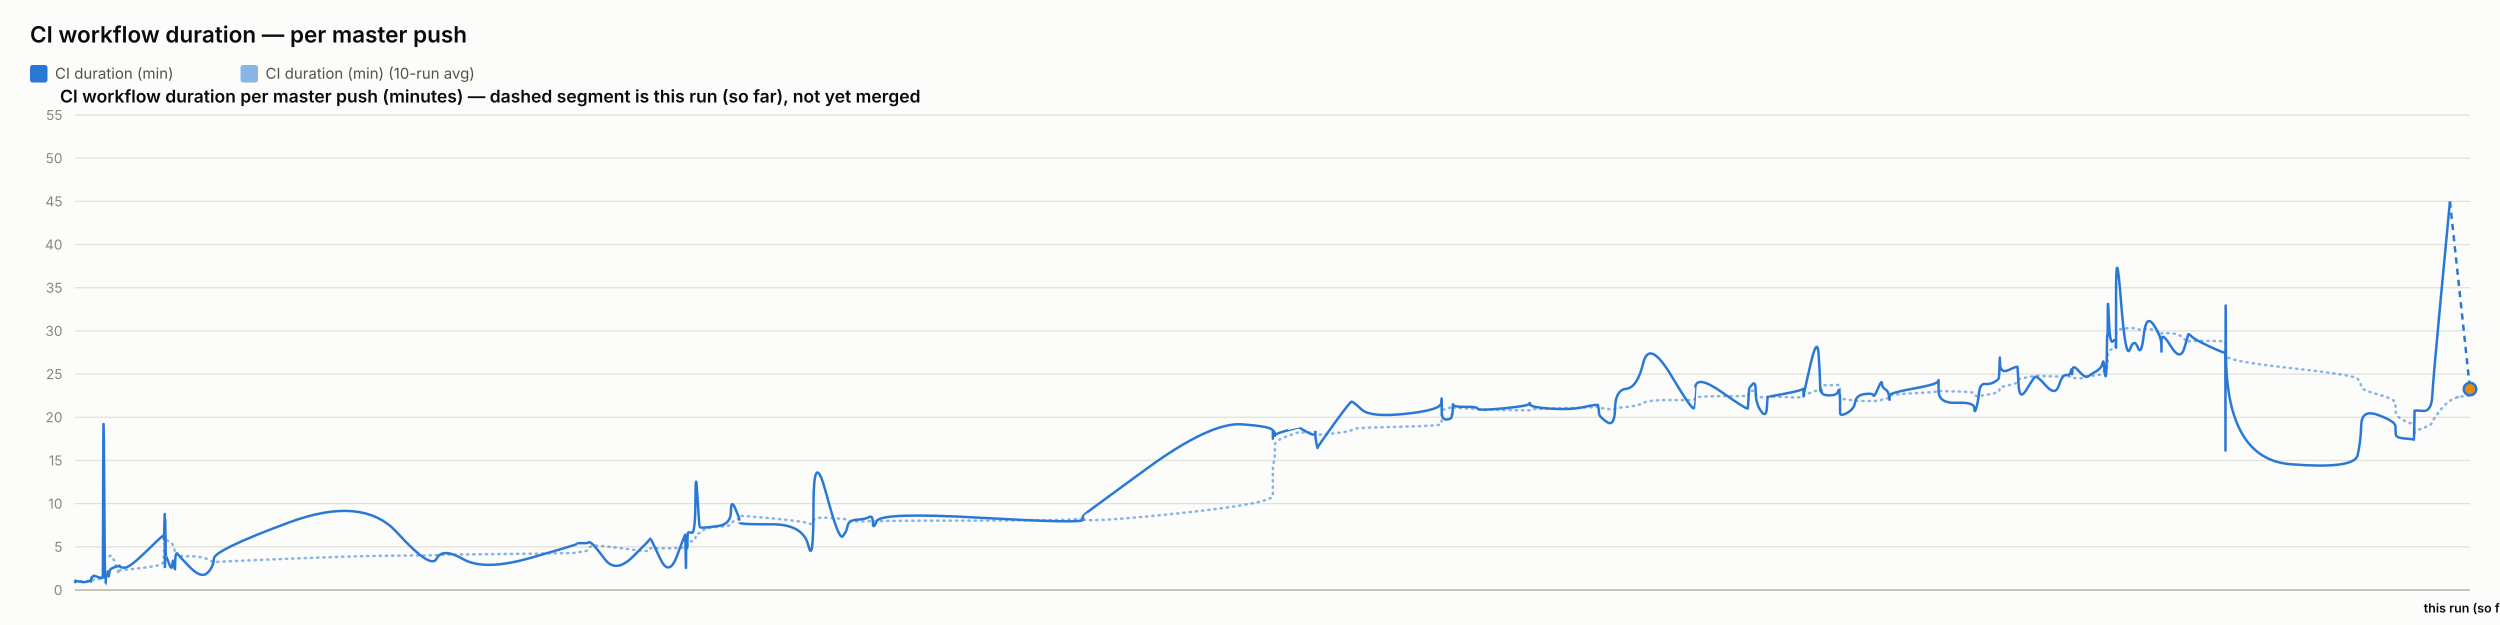
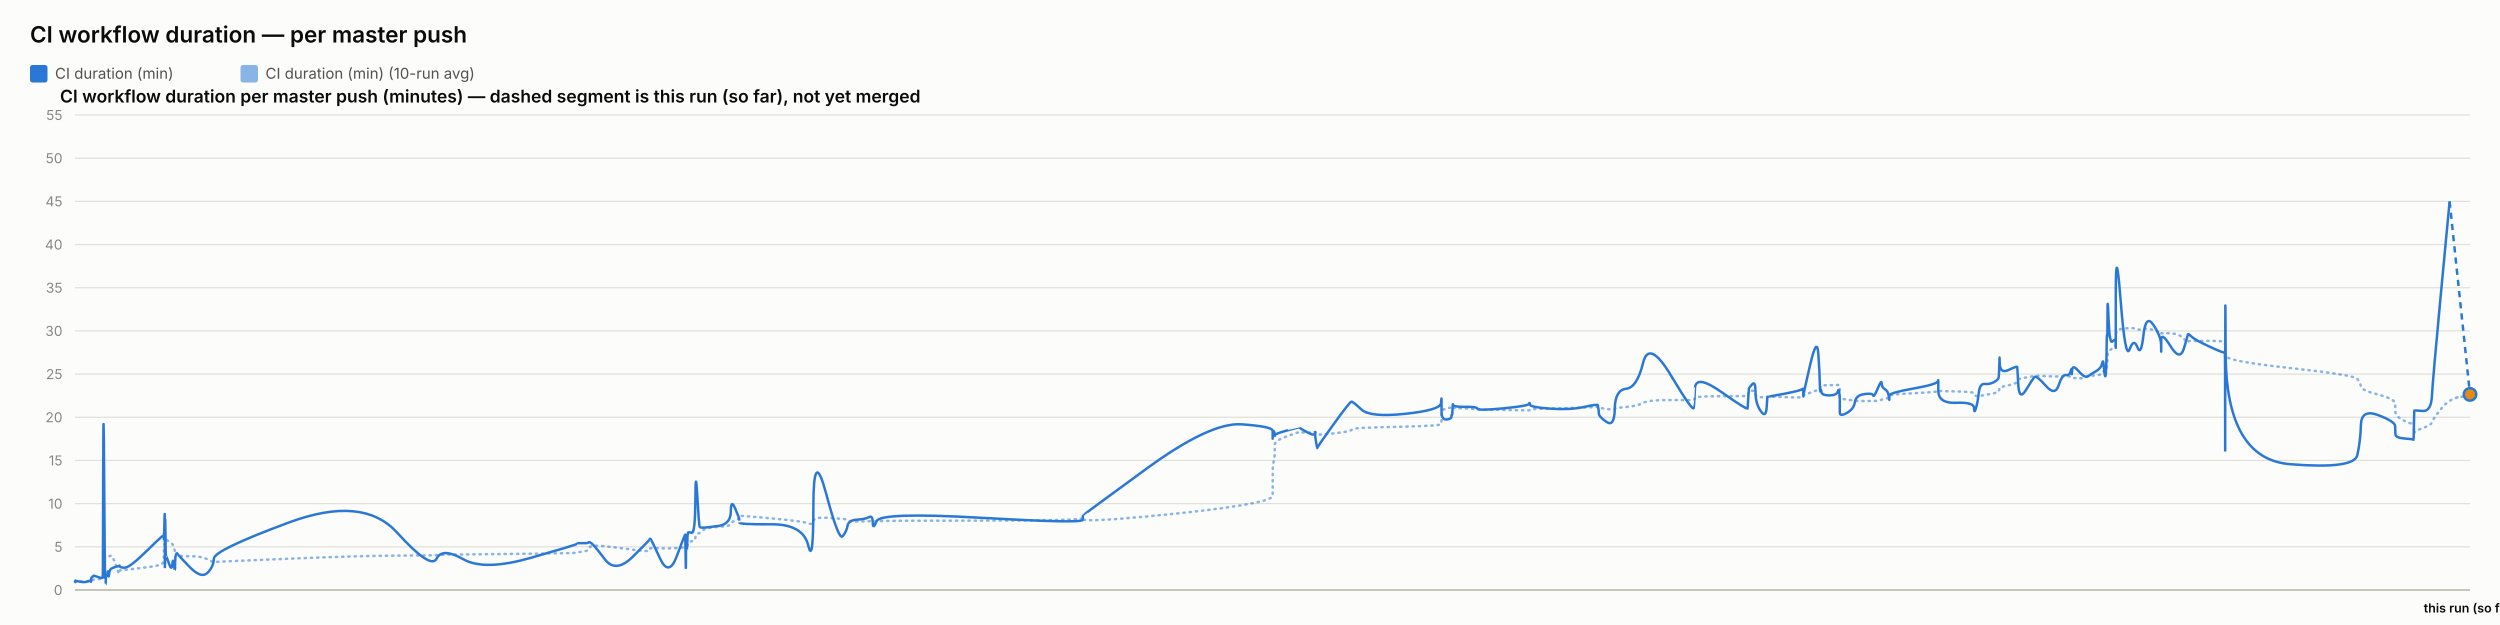
<svg xmlns="http://www.w3.org/2000/svg" width="2000" height="500" viewBox="0 0 2000 500" font-family="system-ui, -apple-system, sans-serif">
  <rect x="0" y="0" width="2000" height="500" fill="#fcfcfb" />
  <text x="24" y="34" font-size="18" font-weight="600" fill="#0b0b0b">CI workflow duration — per master push</text>
  <rect x="24" y="52" width="14" height="14" rx="2" fill="#2a78d6" />
  <text x="44" y="63" font-size="12" fill="#52514e" font-family="system-ui, -apple-system, sans-serif">CI duration (min)</text>
  <rect x="192.4" y="52" width="14" height="14" rx="2" fill="#2a78d6" opacity="0.55" />
  <text x="212.4" y="63" font-size="12" fill="#52514e" font-family="system-ui, -apple-system, sans-serif">CI duration (min) (10-run avg)</text>
  <text x="48" y="82" font-size="14" font-weight="600" fill="#0b0b0b" font-family="system-ui, -apple-system, sans-serif">CI workflow duration per master push (minutes) — dashed segment is this run (so far), not yet merged</text>
  <line x1="60" y1="472" x2="1976" y2="472" stroke="#e1e0d9" stroke-width="1" />
  <text x="50" y="476" font-size="11" text-anchor="end" fill="#898781" font-family="system-ui, -apple-system, sans-serif">0</text>
  <line x1="60" y1="437.455" x2="1976" y2="437.455" stroke="#e1e0d9" stroke-width="1" />
  <text x="50" y="441.455" font-size="11" text-anchor="end" fill="#898781" font-family="system-ui, -apple-system, sans-serif">5</text>
  <line x1="60" y1="402.909" x2="1976" y2="402.909" stroke="#e1e0d9" stroke-width="1" />
  <text x="50" y="406.909" font-size="11" text-anchor="end" fill="#898781" font-family="system-ui, -apple-system, sans-serif">10</text>
  <line x1="60" y1="368.364" x2="1976" y2="368.364" stroke="#e1e0d9" stroke-width="1" />
  <text x="50" y="372.364" font-size="11" text-anchor="end" fill="#898781" font-family="system-ui, -apple-system, sans-serif">15</text>
  <line x1="60" y1="333.818" x2="1976" y2="333.818" stroke="#e1e0d9" stroke-width="1" />
  <text x="50" y="337.818" font-size="11" text-anchor="end" fill="#898781" font-family="system-ui, -apple-system, sans-serif">20</text>
  <line x1="60" y1="299.273" x2="1976" y2="299.273" stroke="#e1e0d9" stroke-width="1" />
  <text x="50" y="303.273" font-size="11" text-anchor="end" fill="#898781" font-family="system-ui, -apple-system, sans-serif">25</text>
  <line x1="60" y1="264.727" x2="1976" y2="264.727" stroke="#e1e0d9" stroke-width="1" />
  <text x="50" y="268.727" font-size="11" text-anchor="end" fill="#898781" font-family="system-ui, -apple-system, sans-serif">30</text>
  <line x1="60" y1="230.182" x2="1976" y2="230.182" stroke="#e1e0d9" stroke-width="1" />
  <text x="50" y="234.182" font-size="11" text-anchor="end" fill="#898781" font-family="system-ui, -apple-system, sans-serif">35</text>
  <line x1="60" y1="195.636" x2="1976" y2="195.636" stroke="#e1e0d9" stroke-width="1" />
  <text x="50" y="199.636" font-size="11" text-anchor="end" fill="#898781" font-family="system-ui, -apple-system, sans-serif">40</text>
  <line x1="60" y1="161.091" x2="1976" y2="161.091" stroke="#e1e0d9" stroke-width="1" />
  <text x="50" y="165.091" font-size="11" text-anchor="end" fill="#898781" font-family="system-ui, -apple-system, sans-serif">45</text>
  <line x1="60" y1="126.545" x2="1976" y2="126.545" stroke="#e1e0d9" stroke-width="1" />
  <text x="50" y="130.545" font-size="11" text-anchor="end" fill="#898781" font-family="system-ui, -apple-system, sans-serif">50</text>
  <line x1="60" y1="92" x2="1976" y2="92" stroke="#e1e0d9" stroke-width="1" />
  <text x="50" y="96" font-size="11" text-anchor="end" fill="#898781" font-family="system-ui, -apple-system, sans-serif">55</text>
  <line x1="60" y1="472" x2="1976" y2="472" stroke="#c3c2b7" stroke-width="1.5" />
-   <path d="M 60 465.552 Q 60.047 465.148 60.161 465.292 Q 60.276 465.436 60.316 465.364 Q 60.356 465.292 60.367 465.18 Q 60.377 465.068 60.413 465.137 Q 60.449 465.206 60.458 465.157 Q 60.467 465.107 64.045 465.171 Q 67.622 465.235 69.803 465.182 Q 71.983 465.129 72.278 465.139 Q 72.572 465.148 72.733 465.143 Q 72.894 465.137 72.91 465.051 Q 72.925 464.964 73.122 464.751 Q 73.32 464.538 73.395 464.4 Q 73.471 464.262 74.126 464.078 Q 74.78 463.893 75.094 463.628 Q 75.408 463.364 78.834 463.283 Q 82.259 463.202 82.299 462.938 Q 82.339 462.673 82.555 454.313 Q 82.771 445.953 83.326 446.074 Q 83.88 446.195 84.249 446.292 Q 84.618 446.39 84.662 446.2 Q 84.706 446.01 85.317 445.941 Q 85.929 445.872 86.019 445.815 Q 86.109 445.757 86.208 445.509 Q 86.307 445.262 86.593 445.383 Q 86.879 445.504 87.242 445.158 Q 87.604 444.813 88.754 444.485 Q 89.905 444.156 92.565 451.935 Q 95.226 459.713 95.375 458.999 Q 95.523 458.285 95.528 457.491 Q 95.533 456.696 95.694 456.443 Q 95.855 456.19 99.72 455.879 Q 103.585 455.568 115.959 454.025 Q 128.334 452.482 129.626 451.112 Q 130.919 449.741 130.97 448.002 Q 131.021 446.264 131.032 444.795 Q 131.042 443.327 131.098 442.245 Q 131.154 441.162 131.198 440.028 Q 131.243 438.894 131.492 436.746 Q 131.741 434.599 131.803 432.572 Q 131.865 430.545 131.899 431.305 Q 131.932 432.065 131.944 429.757 Q 131.955 427.448 132.007 429.262 Q 132.059 431.075 132.094 429.82 Q 132.129 428.565 132.329 429.417 Q 132.529 430.269 132.802 431.167 Q 133.076 432.065 135.229 433.298 Q 137.382 434.53 137.913 435.295 Q 138.443 436.061 139.248 438.508 Q 140.053 440.955 140.091 442.636 Q 140.129 444.318 140.897 442.97 Q 141.664 441.623 141.919 443.408 Q 142.175 445.193 151.576 445.032 Q 160.978 444.87 165.893 447.398 Q 170.809 449.925 171.133 449.666 Q 171.457 449.407 230.966 446.978 Q 290.476 444.548 317.632 444.485 Q 344.788 444.421 349.323 444.047 Q 353.857 443.673 370.62 443.546 Q 387.383 443.419 424.534 442.976 Q 461.686 442.533 461.709 442.13 Q 461.732 441.727 466.138 441.278 Q 470.544 440.828 470.789 439.332 Q 471.035 437.835 473.108 436.948 Q 475.181 436.061 483.881 437 Q 492.58 437.938 506.139 439.746 Q 519.698 441.554 519.7 440.299 Q 519.703 439.044 520.304 438.71 Q 520.906 438.376 528.049 438.641 Q 535.191 438.905 541.663 438.462 Q 548.135 438.019 548.173 437.76 Q 548.212 437.501 548.246 437.201 Q 548.281 436.902 548.288 436.579 Q 548.295 436.257 548.542 437.598 Q 548.788 438.94 548.831 437.581 Q 548.874 436.222 549.193 436.038 Q 549.512 435.854 549.547 436.487 Q 549.582 437.121 549.849 436.913 Q 550.115 436.706 550.399 434.869 Q 550.683 433.033 553.442 433.038 Q 556.201 433.044 556.363 430.206 Q 556.525 427.367 557.906 426.987 Q 559.288 426.607 559.833 426.377 Q 560.378 426.147 562.629 424.12 Q 564.881 422.093 574.79 421.477 Q 584.7 420.861 584.752 419.382 Q 584.805 417.902 588.143 416.445 Q 591.481 414.988 591.482 414.476 Q 591.484 413.964 591.485 413.515 Q 591.486 413.065 591.487 412.697 Q 591.489 412.328 617.017 414.672 Q 642.544 417.015 646.643 418.627 Q 650.741 420.239 650.779 416.969 Q 650.816 413.699 660.959 414.228 Q 671.102 414.758 674.181 415.058 Q 677.259 415.357 678.075 416.221 Q 678.891 417.084 685.655 417.13 Q 692.419 417.176 695.324 416.94 Q 698.229 416.704 698.314 417.096 Q 698.399 417.487 701.369 416.986 Q 704.34 416.485 785.308 416.468 Q 866.277 416.451 866.324 414.424 Q 866.371 412.398 866.375 415.167 Q 866.38 417.936 917.359 413.186 Q 968.339 408.436 993.304 404.228 Q 1018.269 400.019 1018.27 396.616 Q 1018.272 393.213 1018.273 389.765 Q 1018.274 386.316 1018.275 383.356 Q 1018.276 380.397 1018.278 376.378 Q 1018.279 372.359 1019.107 369.187 Q 1019.936 366.015 1019.938 362.537 Q 1019.941 359.059 1019.943 355.772 Q 1019.945 352.484 1029.816 348.961 Q 1039.686 345.437 1039.689 345.638 Q 1039.691 345.84 1039.925 345.915 Q 1040.159 345.99 1046.18 346.047 Q 1052.201 346.105 1052.203 345.944 Q 1052.205 345.782 1052.207 345.621 Q 1052.21 345.46 1053.119 346.226 Q 1054.029 346.992 1054.043 347.55 Q 1054.057 348.108 1067.016 346.715 Q 1079.975 345.322 1081.2 344.026 Q 1082.425 342.731 1089.301 342.351 Q 1096.176 341.971 1124.395 341.286 Q 1152.613 340.601 1152.974 339.305 Q 1153.335 338.01 1153.339 336.749 Q 1153.344 335.488 1153.35 334.192 Q 1153.355 332.897 1153.375 331.573 Q 1153.395 330.248 1153.398 329.08 Q 1153.402 327.911 1157.362 326.811 Q 1161.322 325.712 1161.328 326.189 Q 1161.334 326.667 1161.689 327.237 Q 1162.044 327.807 1162.207 327.185 Q 1162.37 326.564 1162.486 326.443 Q 1162.603 326.322 1172.156 326.748 Q 1181.709 327.174 1182.142 327.404 Q 1182.574 327.635 1202.817 328.009 Q 1223.06 328.383 1223.449 328.297 Q 1223.838 328.21 1224.059 327.704 Q 1224.28 327.197 1240.186 326.834 Q 1256.092 326.472 1267.284 326.074 Q 1278.476 325.677 1278.489 325.314 Q 1278.503 324.952 1278.819 325.257 Q 1279.135 325.562 1279.229 325.953 Q 1279.323 326.345 1285.526 327.168 Q 1291.729 327.992 1292.005 327.157 Q 1292.281 326.322 1301.043 325.591 Q 1309.805 324.859 1314.572 322.338 Q 1319.339 319.816 1337.114 320.046 Q 1354.89 320.276 1355.202 319.971 Q 1355.514 319.666 1355.54 319.608 Q 1355.565 319.551 1356.175 318.244 Q 1356.785 316.937 1377.537 316.972 Q 1398.288 317.006 1398.299 316.574 Q 1398.309 316.142 1398.83 314.605 Q 1399.35 313.068 1399.358 312.987 Q 1399.365 312.907 1401.981 312.625 Q 1404.596 312.342 1404.598 314.939 Q 1404.599 317.536 1408.775 317.76 Q 1412.951 317.985 1413.508 317.732 Q 1414.066 317.478 1414.203 317.259 Q 1414.34 317.041 1428 317.697 Q 1441.659 318.353 1442.2 317.432 Q 1442.741 316.511 1442.821 316.206 Q 1442.901 315.901 1442.906 316.096 Q 1442.911 316.292 1448.383 314.185 Q 1453.855 312.078 1454.893 311.795 Q 1455.93 311.513 1456.062 311.116 Q 1456.194 310.719 1456.599 309.504 Q 1457.004 308.289 1457.309 308.26 Q 1457.613 308.232 1463.574 308.168 Q 1469.535 308.105 1470.402 308.001 Q 1471.269 307.898 1471.653 308.347 Q 1472.037 308.796 1472.039 308.836 Q 1472.04 308.876 1472.042 309.325 Q 1472.043 309.775 1472.046 312.699 Q 1472.049 315.624 1472.05 317.357 Q 1472.052 319.09 1477.669 319.706 Q 1483.287 320.322 1484.119 320.605 Q 1484.951 320.887 1491.597 320.789 Q 1498.242 320.691 1498.739 320.789 Q 1499.237 320.887 1502.359 320.547 Q 1505.482 320.207 1505.528 319.752 Q 1505.575 319.298 1508.134 318.964 Q 1510.693 318.63 1511.175 318.468 Q 1511.657 318.307 1511.664 317.904 Q 1511.671 317.501 1511.678 316.54 Q 1511.686 315.578 1531.214 314.582 Q 1550.743 313.586 1550.787 312.866 Q 1550.831 312.147 1550.835 312.573 Q 1550.838 312.999 1565.165 313.166 Q 1579.492 313.333 1579.505 314.732 Q 1579.519 316.131 1580.975 316.724 Q 1582.43 317.317 1583.236 317.012 Q 1584.042 316.707 1588.007 316.05 Q 1591.972 315.394 1595.295 314.657 Q 1598.618 313.92 1599.04 313.252 Q 1599.461 312.584 1599.658 311.283 Q 1599.855 309.982 1599.978 309.855 Q 1600.102 309.728 1607.006 308.22 Q 1613.91 306.712 1614.011 305.353 Q 1614.111 303.994 1614.847 303.464 Q 1615.584 302.935 1620.869 302.025 Q 1626.154 301.115 1627.666 300.77 Q 1629.177 300.424 1636.708 300.902 Q 1644.24 301.38 1647.111 301.161 Q 1649.981 300.942 1652.958 300.925 Q 1655.935 300.908 1656.763 301.512 Q 1657.59 302.117 1657.595 302.238 Q 1657.599 302.359 1657.881 302.29 Q 1658.164 302.221 1662.424 302.549 Q 1666.685 302.877 1668.43 301.915 Q 1670.174 300.954 1671.408 300.752 Q 1672.642 300.551 1676.953 300.286 Q 1681.265 300.021 1682.024 298.495 Q 1682.783 296.97 1683.282 296.993 Q 1683.781 297.016 1684.447 297.085 Q 1685.112 297.154 1685.381 296.118 Q 1685.649 295.081 1685.685 293.291 Q 1685.722 291.5 1685.945 290.527 Q 1686.168 289.554 1686.215 286.145 Q 1686.261 282.737 1687.041 281.447 Q 1687.821 280.158 1690.199 278.707 Q 1692.577 277.256 1692.697 276.392 Q 1692.817 275.528 1692.827 275.16 Q 1692.837 274.792 1692.852 269.345 Q 1692.868 263.898 1696.7 263.242 Q 1700.532 262.585 1703.917 262.459 Q 1707.302 262.332 1710.167 263.311 Q 1713.032 264.29 1714.989 263.242 Q 1716.946 262.194 1722.971 264.002 Q 1728.997 265.81 1729.093 266.144 Q 1729.19 266.478 1729.198 266.944 Q 1729.206 267.41 1729.208 266.788 Q 1729.21 266.167 1736.685 266.662 Q 1744.16 267.157 1747.318 271.032 Q 1750.476 274.907 1750.558 273.795 Q 1750.639 272.684 1753.29 272.765 Q 1755.942 272.845 1767.926 272.719 Q 1779.91 272.592 1780.124 274.095 Q 1780.339 275.598 1780.368 282.058 Q 1780.397 288.518 1780.418 284.332 Q 1780.439 280.146 1780.755 284.516 Q 1781.072 288.886 1832.335 294.419 Q 1883.597 299.952 1886.118 303.13 Q 1888.638 306.308 1888.994 309.233 Q 1889.35 312.158 1902.811 315.688 Q 1916.273 319.217 1916.37 322.867 Q 1916.468 326.518 1916.611 329.886 Q 1916.754 333.254 1923.9 336.772 Q 1931.045 340.29 1931.114 337.992 Q 1931.183 335.695 1931.407 342.201 Q 1931.63 348.707 1931.642 346.755 Q 1931.655 344.804 1938.429 342.495 Q 1945.204 340.186 1945.835 337.739 Q 1946.467 335.292 1953.212 327.001 Q 1959.957 318.71 1967.979 317.415 Q 1959.957 318.71 1976 316.119" fill="none" stroke="#2a78d6" stroke-width="2" stroke-dasharray="1,4" stroke-linecap="round" opacity="0.55" />
-   <path d="M 60 465.552 Q 60.047 464.745 60.161 465.379 Q 60.276 466.012 60.316 465.436 Q 60.356 464.861 60.367 464.515 Q 60.377 464.17 60.413 465.033 Q 60.449 465.897 60.458 465.206 Q 60.467 464.515 64.045 465.321 Q 67.622 466.127 69.803 465.206 Q 71.983 464.285 72.278 464.803 Q 72.572 465.321 72.733 465.379 Q 72.894 465.436 72.91 464.227 Q 72.925 463.018 73.122 462.385 Q 73.32 461.752 73.395 461.924 Q 73.471 462.097 74.126 461.291 Q 74.78 460.485 75.094 460.542 Q 75.408 460.6 78.834 461.752 Q 82.259 462.903 82.299 461.867 Q 82.339 460.83 82.555 378.958 Q 82.771 297.085 83.326 382.412 Q 83.88 467.739 84.249 467.567 Q 84.618 467.394 84.662 463.306 Q 84.706 459.218 85.317 459.794 Q 85.929 460.37 86.019 460.658 Q 86.109 460.945 86.208 458.239 Q 86.307 455.533 86.593 459.276 Q 86.879 463.018 87.242 459.506 Q 87.604 455.994 88.754 455.13 Q 89.905 454.267 92.565 453.461 Q 95.226 452.655 95.375 453.058 Q 95.523 453.461 95.528 452.482 Q 95.533 451.503 95.694 452.827 Q 95.855 454.152 99.72 454.152 Q 103.585 454.152 115.959 442.118 Q 128.334 430.085 129.626 429.106 Q 130.919 428.127 130.97 428.185 Q 131.021 428.242 131.032 427.436 Q 131.042 426.63 131.098 429.624 Q 131.154 432.618 131.198 431.294 Q 131.243 429.97 131.492 420.239 Q 131.741 410.509 131.803 410.739 Q 131.865 410.97 131.899 440.161 Q 131.932 469.352 131.944 438.664 Q 131.955 407.976 132.007 437.167 Q 132.059 466.358 132.094 434.691 Q 132.129 403.024 132.329 424.155 Q 132.529 445.285 132.802 444.939 Q 133.076 444.594 135.229 450.927 Q 137.382 457.261 137.913 451.273 Q 138.443 445.285 139.248 452.367 Q 140.053 459.448 140.091 452.021 Q 140.129 444.594 140.897 443.5 Q 141.664 442.406 141.919 443.039 Q 142.175 443.673 151.576 453.403 Q 160.978 463.133 165.893 458.355 Q 170.809 453.576 171.133 446.839 Q 171.457 440.103 230.966 418.052 Q 290.476 396 317.632 425.997 Q 344.788 455.994 349.323 446.897 Q 353.857 437.8 370.62 447.358 Q 387.383 456.915 424.534 446.321 Q 461.686 435.727 461.709 435.036 Q 461.732 434.345 466.138 434.518 Q 470.544 434.691 470.789 433.942 Q 471.035 433.194 473.108 434.518 Q 475.181 435.842 483.881 447.358 Q 492.58 458.873 506.139 445.515 Q 519.698 432.158 519.7 431.524 Q 519.703 430.891 520.304 431.006 Q 520.906 431.121 528.049 446.667 Q 535.191 462.212 541.663 444.536 Q 548.135 426.861 548.173 428.012 Q 548.212 429.164 548.246 428.933 Q 548.281 428.703 548.288 427.724 Q 548.295 426.745 548.542 444.709 Q 548.788 462.673 548.831 447.185 Q 548.874 431.697 549.193 430.085 Q 549.512 428.473 549.547 436.015 Q 549.582 443.558 549.849 435.267 Q 550.115 426.976 550.399 426.227 Q 550.683 425.479 553.442 426.227 Q 556.201 426.976 556.363 399.685 Q 556.525 372.394 557.906 396.748 Q 559.288 421.103 559.833 421.621 Q 560.378 422.139 562.629 422.139 Q 564.881 422.139 574.79 420.758 Q 584.7 419.376 584.752 409.127 Q 584.805 398.879 588.143 406.652 Q 591.481 414.424 591.482 415.576 Q 591.484 416.727 591.485 416.612 Q 591.486 416.497 591.487 418.052 Q 591.489 419.606 617.017 419.433 Q 642.544 419.261 646.643 436.303 Q 650.741 453.345 650.779 405.039 Q 650.816 356.733 660.959 394.733 Q 671.102 432.733 674.181 429.048 Q 677.259 425.364 678.075 420.758 Q 678.891 416.152 685.655 415.748 Q 692.419 415.345 695.324 413.676 Q 698.229 412.006 698.314 418.167 Q 698.399 424.327 701.369 416.958 Q 704.34 409.588 785.308 414.252 Q 866.277 418.915 866.324 415.864 Q 866.371 412.812 866.375 412.467 Q 866.38 412.121 917.359 374.927 Q 968.339 337.733 993.304 339.461 Q 1018.269 341.188 1018.27 344.642 Q 1018.272 348.097 1018.273 347.233 Q 1018.274 346.37 1018.275 349.594 Q 1018.276 352.818 1018.278 348.385 Q 1018.279 343.952 1019.107 345.045 Q 1019.936 346.139 1019.938 347.752 Q 1019.941 349.364 1019.943 348.212 Q 1019.945 347.061 1029.816 344.355 Q 1039.686 341.648 1039.689 341.706 Q 1039.691 341.764 1039.925 342.224 Q 1040.159 342.685 1046.18 345.967 Q 1052.201 349.248 1052.203 346.197 Q 1052.205 343.145 1052.207 346.37 Q 1052.21 349.594 1053.119 354.43 Q 1054.029 359.267 1054.043 358.288 Q 1054.057 357.309 1067.016 339.403 Q 1079.975 321.497 1081.2 321.324 Q 1082.425 321.152 1089.301 327.6 Q 1096.176 334.048 1124.395 331.055 Q 1152.613 328.061 1152.974 322.418 Q 1153.335 316.776 1153.339 320.403 Q 1153.344 324.03 1153.35 320.633 Q 1153.355 317.236 1153.375 320.173 Q 1153.395 323.109 1153.398 329.5 Q 1153.402 335.891 1157.362 335.603 Q 1161.322 335.315 1161.328 333.185 Q 1161.334 331.055 1161.689 331.803 Q 1162.044 332.552 1162.207 327.082 Q 1162.37 321.612 1162.486 323.627 Q 1162.603 325.642 1172.156 325.47 Q 1181.709 325.297 1182.142 326.967 Q 1182.574 328.636 1202.817 326.679 Q 1223.06 324.721 1223.449 323.052 Q 1223.838 321.382 1224.059 323.57 Q 1224.28 325.758 1240.186 326.909 Q 1256.092 328.061 1267.284 325.585 Q 1278.476 323.109 1278.489 324.203 Q 1278.503 325.297 1278.819 326.506 Q 1279.135 327.715 1279.229 330.594 Q 1279.323 333.473 1285.526 337.618 Q 1291.729 341.764 1292.005 326.852 Q 1292.281 311.939 1301.043 311.018 Q 1309.805 310.097 1314.572 290.521 Q 1319.339 270.945 1337.114 300.655 Q 1354.89 330.364 1355.202 326.161 Q 1355.514 321.958 1355.54 321.958 Q 1355.565 321.958 1356.175 310.558 Q 1356.785 299.158 1377.537 313.782 Q 1398.288 328.406 1398.299 326.621 Q 1398.309 324.836 1398.83 317.927 Q 1399.35 311.018 1399.358 310.673 Q 1399.365 310.327 1401.981 307.391 Q 1404.596 304.455 1404.598 313.667 Q 1404.599 322.879 1408.775 328.867 Q 1412.951 334.855 1413.508 325.873 Q 1414.066 316.891 1414.203 317.236 Q 1414.34 317.582 1428 314.933 Q 1441.659 312.285 1442.2 311.133 Q 1442.741 309.982 1442.821 314.358 Q 1442.901 318.733 1442.906 316.833 Q 1442.911 314.933 1448.383 291.558 Q 1453.855 268.182 1454.893 283.497 Q 1455.93 298.812 1456.062 306.873 Q 1456.194 314.933 1456.599 312.745 Q 1457.004 310.558 1457.309 313.436 Q 1457.613 316.315 1463.574 316.315 Q 1469.535 316.315 1470.402 313.264 Q 1471.269 310.212 1471.653 314.588 Q 1472.037 318.964 1472.039 319.252 Q 1472.04 319.539 1472.042 321.727 Q 1472.043 323.915 1472.046 325.297 Q 1472.049 326.679 1472.05 330.076 Q 1472.052 333.473 1477.669 330.364 Q 1483.287 327.255 1484.119 321.727 Q 1484.951 316.2 1491.597 315.279 Q 1498.242 314.358 1498.739 316.315 Q 1499.237 318.273 1502.359 310.845 Q 1505.482 303.418 1505.528 306.642 Q 1505.575 309.867 1508.134 311.364 Q 1510.693 312.861 1511.175 316.776 Q 1511.657 320.691 1511.664 319.655 Q 1511.671 318.618 1511.678 316.43 Q 1511.686 314.242 1531.214 310.788 Q 1550.743 307.333 1550.787 304.57 Q 1550.831 301.806 1550.835 312.342 Q 1550.838 322.879 1565.165 322.245 Q 1579.492 321.612 1579.505 326.506 Q 1579.519 331.4 1580.975 326.564 Q 1582.43 321.727 1583.236 314.242 Q 1584.042 306.758 1588.007 307.161 Q 1591.972 307.564 1595.295 305.721 Q 1598.618 303.879 1599.04 302.382 Q 1599.461 300.885 1599.658 291.097 Q 1599.855 281.309 1599.978 290.291 Q 1600.102 299.273 1607.006 295.991 Q 1613.91 292.709 1614.011 293.573 Q 1614.111 294.436 1614.847 307.621 Q 1615.584 320.806 1620.869 312.17 Q 1626.154 303.533 1627.666 301.691 Q 1629.177 299.848 1636.708 308.485 Q 1644.24 317.121 1647.111 308.312 Q 1649.981 299.503 1652.958 300.021 Q 1655.935 300.539 1656.763 296.97 Q 1657.59 293.4 1657.595 297.545 Q 1657.599 301.691 1657.881 296.509 Q 1658.164 291.327 1662.424 296.164 Q 1666.685 301 1668.43 301.288 Q 1670.174 301.576 1671.408 300.539 Q 1672.642 299.503 1676.953 297.027 Q 1681.265 294.552 1682.024 290.579 Q 1682.783 286.606 1683.282 293.285 Q 1683.781 299.964 1684.447 300.942 Q 1685.112 301.921 1685.381 287.297 Q 1685.649 272.673 1685.685 269.276 Q 1685.722 265.879 1685.945 268.873 Q 1686.168 271.867 1686.215 252.348 Q 1686.261 232.83 1687.041 254.306 Q 1687.821 275.782 1690.199 273.133 Q 1692.577 270.485 1692.697 273.882 Q 1692.817 277.279 1692.827 278.258 Q 1692.837 279.236 1692.852 235.133 Q 1692.868 191.03 1696.7 239.912 Q 1700.532 288.794 1703.917 279.467 Q 1707.302 270.139 1710.167 277.797 Q 1713.032 285.455 1714.989 268.182 Q 1716.946 250.909 1722.971 259.948 Q 1728.997 268.988 1729.093 275.724 Q 1729.19 282.461 1729.198 281.136 Q 1729.206 279.812 1729.208 272.327 Q 1729.21 264.842 1736.685 276.991 Q 1744.16 289.139 1747.318 278.833 Q 1750.476 268.527 1750.558 267.548 Q 1750.639 266.57 1753.29 269.161 Q 1755.942 271.752 1767.926 277.336 Q 1779.91 282.921 1780.124 281.942 Q 1780.339 280.964 1780.368 339.576 Q 1780.397 398.188 1780.418 298.467 Q 1780.439 198.745 1780.755 282.979 Q 1781.072 367.212 1832.335 371.358 Q 1883.597 375.503 1886.118 364.103 Q 1888.638 352.703 1888.994 339.864 Q 1889.35 327.024 1902.811 332.091 Q 1916.273 337.158 1916.37 340.958 Q 1916.468 344.758 1916.611 347.521 Q 1916.754 350.285 1923.9 350.803 Q 1931.045 351.321 1931.114 351.782 Q 1931.183 352.242 1931.407 340.555 Q 1931.63 328.867 1931.642 328.521 Q 1931.655 328.176 1938.429 328.752 Q 1945.204 329.327 1945.835 316.545 Q 1946.467 303.764 1953.212 232.485 Q 1946.467 303.764 1959.957 161.206" fill="none" stroke="#2a78d6" stroke-width="2" />
-   <path d="M 1959.957 161.206 L 1976 311.248" fill="none" stroke="#2a78d6" stroke-width="2" stroke-dasharray="5,4" />
-   <circle cx="1976" cy="311.248" r="5" fill="#e8890c" stroke="#2a78d6" stroke-width="2" />
+   <path d="M 60 465.552 Q 60.047 465.148 60.161 465.292 Q 60.276 465.436 60.316 465.364 Q 60.356 465.292 60.367 465.18 Q 60.377 465.068 60.413 465.137 Q 60.449 465.206 60.458 465.157 Q 60.467 465.107 64.044 465.171 Q 67.621 465.235 69.801 465.182 Q 71.982 465.129 72.276 465.139 Q 72.571 465.148 72.731 465.143 Q 72.892 465.137 72.908 465.051 Q 72.923 464.964 73.12 464.751 Q 73.318 464.538 73.394 464.4 Q 73.469 464.262 74.124 464.078 Q 74.778 463.893 75.092 463.628 Q 75.406 463.364 78.831 463.283 Q 82.256 463.202 82.296 462.938 Q 82.336 462.673 82.552 454.313 Q 82.768 445.953 83.323 446.074 Q 83.877 446.195 84.246 446.292 Q 84.614 446.39 84.658 446.2 Q 84.703 446.01 85.314 445.941 Q 85.925 445.872 86.015 445.815 Q 86.105 445.757 86.204 445.509 Q 86.303 445.262 86.589 445.383 Q 86.876 445.504 87.238 445.158 Q 87.6 444.813 88.75 444.485 Q 89.9 444.156 92.561 451.935 Q 95.221 459.713 95.37 458.999 Q 95.518 458.285 95.523 457.491 Q 95.528 456.696 95.689 456.443 Q 95.849 456.19 99.714 455.879 Q 103.579 455.568 115.952 454.025 Q 128.324 452.482 129.617 451.112 Q 130.909 449.741 130.96 448.002 Q 131.011 446.264 131.022 444.795 Q 131.032 443.327 131.088 442.245 Q 131.144 441.162 131.188 440.028 Q 131.233 438.894 131.482 436.746 Q 131.73 434.599 131.793 432.572 Q 131.855 430.545 131.888 431.305 Q 131.922 432.065 131.933 429.757 Q 131.945 427.448 131.997 429.262 Q 132.049 431.075 132.084 429.82 Q 132.119 428.565 132.319 429.417 Q 132.519 430.269 132.792 431.167 Q 133.066 432.065 135.219 433.298 Q 137.372 434.53 137.902 435.295 Q 138.432 436.061 139.237 438.508 Q 140.042 440.955 140.08 442.636 Q 140.118 444.318 140.885 442.97 Q 141.653 441.623 141.908 443.408 Q 142.163 445.193 151.563 445.032 Q 160.964 444.87 165.878 447.398 Q 170.793 449.925 171.117 449.666 Q 171.441 449.407 230.942 446.978 Q 290.443 444.548 317.596 444.485 Q 344.748 444.421 349.282 444.047 Q 353.816 443.673 370.576 443.546 Q 387.337 443.419 424.483 442.976 Q 461.629 442.533 461.652 442.13 Q 461.675 441.727 466.081 441.278 Q 470.486 440.828 470.731 439.332 Q 470.977 437.835 473.05 436.948 Q 475.123 436.061 483.821 437 Q 492.519 437.938 506.076 439.746 Q 519.633 441.554 519.635 440.299 Q 519.638 439.044 520.24 438.71 Q 520.841 438.376 527.983 438.641 Q 535.124 438.905 541.595 438.462 Q 548.066 438.019 548.104 437.76 Q 548.143 437.501 548.177 437.201 Q 548.212 436.902 548.219 436.579 Q 548.226 436.257 548.473 437.598 Q 548.719 438.94 548.762 437.581 Q 548.805 436.222 549.124 436.038 Q 549.443 435.854 549.478 436.487 Q 549.513 437.121 549.78 436.913 Q 550.046 436.706 550.33 434.869 Q 550.614 433.033 553.372 433.038 Q 556.131 433.044 556.293 430.206 Q 556.455 427.367 557.836 426.987 Q 559.217 426.607 559.762 426.377 Q 560.307 426.147 562.559 424.12 Q 564.81 422.093 574.718 421.477 Q 584.626 420.861 584.678 419.382 Q 584.731 417.902 588.068 416.445 Q 591.406 414.988 591.407 414.476 Q 591.409 413.964 591.41 413.515 Q 591.411 413.065 591.412 412.697 Q 591.414 412.328 616.938 414.672 Q 642.462 417.015 646.56 418.627 Q 650.658 420.239 650.695 416.969 Q 650.733 413.699 660.874 414.228 Q 671.015 414.758 674.094 415.058 Q 677.172 415.357 677.988 416.221 Q 678.804 417.084 685.567 417.13 Q 692.33 417.176 695.234 416.94 Q 698.139 416.704 698.224 417.096 Q 698.309 417.487 701.279 416.986 Q 704.249 416.485 785.206 416.468 Q 866.163 416.451 866.21 414.424 Q 866.258 412.398 866.262 415.167 Q 866.266 417.936 917.238 413.186 Q 968.211 408.436 993.172 404.228 Q 1018.134 400.019 1018.135 396.616 Q 1018.137 393.213 1018.138 389.765 Q 1018.139 386.316 1018.14 383.356 Q 1018.141 380.397 1018.143 376.378 Q 1018.144 372.359 1018.972 369.187 Q 1019.8 366.015 1019.803 362.537 Q 1019.805 359.059 1019.807 355.772 Q 1019.809 352.484 1029.679 348.961 Q 1039.548 345.437 1039.551 345.638 Q 1039.553 345.84 1039.787 345.915 Q 1040.021 345.99 1046.041 346.047 Q 1052.061 346.105 1052.063 345.944 Q 1052.065 345.782 1052.068 345.621 Q 1052.07 345.46 1052.979 346.226 Q 1053.889 346.992 1053.903 347.55 Q 1053.917 348.108 1066.874 346.715 Q 1079.831 345.322 1081.056 344.026 Q 1082.281 342.731 1089.155 342.351 Q 1096.03 341.971 1124.245 341.286 Q 1152.459 340.601 1152.82 339.305 Q 1153.18 338.01 1153.185 336.749 Q 1153.19 335.488 1153.196 334.192 Q 1153.201 332.897 1153.221 331.573 Q 1153.241 330.248 1153.244 329.08 Q 1153.247 327.911 1157.207 326.811 Q 1161.167 325.712 1161.173 326.189 Q 1161.179 326.667 1161.534 327.237 Q 1161.889 327.807 1162.052 327.185 Q 1162.215 326.564 1162.331 326.443 Q 1162.447 326.322 1171.999 326.748 Q 1181.551 327.174 1181.983 327.404 Q 1182.415 327.635 1202.656 328.009 Q 1222.896 328.383 1223.285 328.297 Q 1223.674 328.21 1223.895 327.704 Q 1224.115 327.197 1240.019 326.834 Q 1255.923 326.472 1267.114 326.074 Q 1278.304 325.677 1278.318 325.314 Q 1278.331 324.952 1278.647 325.257 Q 1278.963 325.562 1279.057 325.953 Q 1279.151 326.345 1285.353 327.168 Q 1291.556 327.992 1291.832 327.157 Q 1292.107 326.322 1300.868 325.591 Q 1309.629 324.859 1314.395 322.338 Q 1319.161 319.816 1336.934 320.046 Q 1354.707 320.276 1355.019 319.971 Q 1355.332 319.666 1355.357 319.608 Q 1355.382 319.551 1355.992 318.244 Q 1356.602 316.937 1377.351 316.972 Q 1398.1 317.006 1398.11 316.574 Q 1398.12 316.142 1398.641 314.605 Q 1399.161 313.068 1399.169 312.987 Q 1399.176 312.907 1401.791 312.625 Q 1404.406 312.342 1404.408 314.939 Q 1404.41 317.536 1408.585 317.76 Q 1412.76 317.985 1413.318 317.732 Q 1413.875 317.478 1414.012 317.259 Q 1414.149 317.041 1427.807 317.697 Q 1441.465 318.353 1442.005 317.432 Q 1442.546 316.511 1442.626 316.206 Q 1442.706 315.901 1442.711 316.096 Q 1442.715 316.292 1448.187 314.185 Q 1453.658 312.078 1454.696 311.795 Q 1455.733 311.513 1455.865 311.116 Q 1455.997 310.719 1456.402 309.504 Q 1456.807 308.289 1457.112 308.26 Q 1457.416 308.232 1463.376 308.168 Q 1469.336 308.105 1470.203 308.001 Q 1471.07 307.898 1471.454 308.347 Q 1471.838 308.796 1471.839 308.836 Q 1471.841 308.876 1471.842 309.325 Q 1471.844 309.775 1471.847 312.699 Q 1471.85 315.624 1471.851 317.357 Q 1471.853 319.09 1477.47 319.706 Q 1483.086 320.322 1483.918 320.605 Q 1484.75 320.887 1491.395 320.789 Q 1498.039 320.691 1498.536 320.789 Q 1499.034 320.887 1502.156 320.547 Q 1505.278 320.207 1505.325 319.752 Q 1505.371 319.298 1507.93 318.964 Q 1510.489 318.63 1510.97 318.468 Q 1511.452 318.307 1511.459 317.904 Q 1511.466 317.501 1511.474 316.54 Q 1511.481 315.578 1531.007 314.582 Q 1550.532 313.586 1550.577 312.866 Q 1550.621 312.147 1550.625 312.573 Q 1550.628 312.999 1564.953 313.166 Q 1579.277 313.333 1579.291 314.732 Q 1579.305 316.131 1580.76 316.724 Q 1582.215 317.317 1583.022 317.012 Q 1583.828 316.707 1587.792 316.05 Q 1591.755 315.394 1595.078 314.657 Q 1598.401 313.92 1598.823 313.252 Q 1599.244 312.584 1599.441 311.283 Q 1599.637 309.982 1599.761 309.855 Q 1599.885 309.728 1606.787 308.22 Q 1613.69 306.712 1613.791 305.353 Q 1613.892 303.994 1614.628 303.464 Q 1615.364 302.935 1620.649 302.025 Q 1625.933 301.115 1627.444 300.77 Q 1628.956 300.424 1636.486 300.902 Q 1644.016 301.38 1646.887 301.161 Q 1649.757 300.942 1652.733 300.925 Q 1655.71 300.908 1656.537 301.512 Q 1657.365 302.117 1657.369 302.238 Q 1657.374 302.359 1657.656 302.29 Q 1657.938 302.221 1662.198 302.549 Q 1666.458 302.877 1668.203 301.915 Q 1669.947 300.954 1671.181 300.752 Q 1672.414 300.551 1676.725 300.286 Q 1681.036 300.021 1681.795 298.495 Q 1682.554 296.97 1683.053 296.993 Q 1683.552 297.016 1684.217 297.085 Q 1684.883 297.154 1685.151 296.118 Q 1685.42 295.081 1685.456 293.291 Q 1685.492 291.5 1685.716 290.527 Q 1685.939 289.554 1685.985 286.145 Q 1686.032 282.737 1686.811 281.447 Q 1687.591 280.158 1689.969 278.707 Q 1692.347 277.256 1692.467 276.392 Q 1692.587 275.528 1692.597 275.16 Q 1692.607 274.792 1692.622 269.345 Q 1692.637 263.898 1696.469 263.242 Q 1700.3 262.585 1703.685 262.459 Q 1707.07 262.332 1709.935 263.311 Q 1712.799 264.29 1714.756 263.242 Q 1716.712 262.194 1722.737 264.002 Q 1728.761 265.81 1728.858 266.144 Q 1728.955 266.478 1728.963 266.944 Q 1728.971 267.41 1728.973 266.788 Q 1728.975 266.167 1736.449 266.662 Q 1743.922 267.157 1747.08 271.032 Q 1750.238 274.907 1750.319 273.795 Q 1750.401 272.684 1753.052 272.765 Q 1755.703 272.845 1767.685 272.719 Q 1779.668 272.592 1779.882 274.095 Q 1780.096 275.598 1780.125 282.058 Q 1780.154 288.518 1780.175 284.332 Q 1780.196 280.146 1780.513 284.516 Q 1780.829 288.886 1832.085 294.419 Q 1883.34 299.952 1885.86 303.13 Q 1888.38 306.308 1888.736 309.233 Q 1889.092 312.158 1902.552 315.688 Q 1916.011 319.217 1916.108 322.867 Q 1916.206 326.518 1916.349 329.886 Q 1916.492 333.254 1923.637 336.772 Q 1930.782 340.29 1930.85 337.992 Q 1930.919 335.695 1931.143 342.201 Q 1931.366 348.707 1931.378 346.755 Q 1931.391 344.804 1938.164 342.495 Q 1944.938 340.186 1945.569 337.739 Q 1946.201 335.292 1952.945 327.001 Q 1959.689 318.71 1967.845 317.628 Q 1959.689 318.71 1976 316.545" fill="none" stroke="#2a78d6" stroke-width="2" stroke-dasharray="1,4" stroke-linecap="round" opacity="0.55" />
+   <path d="M 60 465.552 Q 60.047 464.745 60.161 465.379 Q 60.276 466.012 60.316 465.436 Q 60.356 464.861 60.367 464.515 Q 60.377 464.17 60.413 465.033 Q 60.449 465.897 60.458 465.206 Q 60.467 464.515 64.044 465.321 Q 67.621 466.127 69.801 465.206 Q 71.982 464.285 72.276 464.803 Q 72.571 465.321 72.731 465.379 Q 72.892 465.436 72.908 464.227 Q 72.923 463.018 73.12 462.385 Q 73.318 461.752 73.394 461.924 Q 73.469 462.097 74.124 461.291 Q 74.778 460.485 75.092 460.542 Q 75.406 460.6 78.831 461.752 Q 82.256 462.903 82.296 461.867 Q 82.336 460.83 82.552 378.958 Q 82.768 297.085 83.323 382.412 Q 83.877 467.739 84.246 467.567 Q 84.614 467.394 84.658 463.306 Q 84.703 459.218 85.314 459.794 Q 85.925 460.37 86.015 460.658 Q 86.105 460.945 86.204 458.239 Q 86.303 455.533 86.589 459.276 Q 86.876 463.018 87.238 459.506 Q 87.6 455.994 88.75 455.13 Q 89.9 454.267 92.561 453.461 Q 95.221 452.655 95.37 453.058 Q 95.518 453.461 95.523 452.482 Q 95.528 451.503 95.689 452.827 Q 95.849 454.152 99.714 454.152 Q 103.579 454.152 115.952 442.118 Q 128.324 430.085 129.617 429.106 Q 130.909 428.127 130.96 428.185 Q 131.011 428.242 131.022 427.436 Q 131.032 426.63 131.088 429.624 Q 131.144 432.618 131.188 431.294 Q 131.233 429.97 131.482 420.239 Q 131.73 410.509 131.793 410.739 Q 131.855 410.97 131.888 440.161 Q 131.922 469.352 131.933 438.664 Q 131.945 407.976 131.997 437.167 Q 132.049 466.358 132.084 434.691 Q 132.119 403.024 132.319 424.155 Q 132.519 445.285 132.792 444.939 Q 133.066 444.594 135.219 450.927 Q 137.372 457.261 137.902 451.273 Q 138.432 445.285 139.237 452.367 Q 140.042 459.448 140.08 452.021 Q 140.118 444.594 140.885 443.5 Q 141.653 442.406 141.908 443.039 Q 142.163 443.673 151.563 453.403 Q 160.964 463.133 165.878 458.355 Q 170.793 453.576 171.117 446.839 Q 171.441 440.103 230.942 418.052 Q 290.443 396 317.596 425.997 Q 344.748 455.994 349.282 446.897 Q 353.816 437.8 370.576 447.358 Q 387.337 456.915 424.483 446.321 Q 461.629 435.727 461.652 435.036 Q 461.675 434.345 466.081 434.518 Q 470.486 434.691 470.731 433.942 Q 470.977 433.194 473.05 434.518 Q 475.123 435.842 483.821 447.358 Q 492.519 458.873 506.076 445.515 Q 519.633 432.158 519.635 431.524 Q 519.638 430.891 520.24 431.006 Q 520.841 431.121 527.983 446.667 Q 535.124 462.212 541.595 444.536 Q 548.066 426.861 548.104 428.012 Q 548.143 429.164 548.177 428.933 Q 548.212 428.703 548.219 427.724 Q 548.226 426.745 548.473 444.709 Q 548.719 462.673 548.762 447.185 Q 548.805 431.697 549.124 430.085 Q 549.443 428.473 549.478 436.015 Q 549.513 443.558 549.78 435.267 Q 550.046 426.976 550.33 426.227 Q 550.614 425.479 553.372 426.227 Q 556.131 426.976 556.293 399.685 Q 556.455 372.394 557.836 396.748 Q 559.217 421.103 559.762 421.621 Q 560.307 422.139 562.559 422.139 Q 564.81 422.139 574.718 420.758 Q 584.626 419.376 584.678 409.127 Q 584.731 398.879 588.068 406.652 Q 591.406 414.424 591.407 415.576 Q 591.409 416.727 591.41 416.612 Q 591.411 416.497 591.412 418.052 Q 591.414 419.606 616.938 419.433 Q 642.462 419.261 646.56 436.303 Q 650.658 453.345 650.695 405.039 Q 650.733 356.733 660.874 394.733 Q 671.015 432.733 674.094 429.048 Q 677.172 425.364 677.988 420.758 Q 678.804 416.152 685.567 415.748 Q 692.33 415.345 695.234 413.676 Q 698.139 412.006 698.224 418.167 Q 698.309 424.327 701.279 416.958 Q 704.249 409.588 785.206 414.252 Q 866.163 418.915 866.21 415.864 Q 866.258 412.812 866.262 412.467 Q 866.266 412.121 917.238 374.927 Q 968.211 337.733 993.172 339.461 Q 1018.134 341.188 1018.135 344.642 Q 1018.137 348.097 1018.138 347.233 Q 1018.139 346.37 1018.14 349.594 Q 1018.141 352.818 1018.143 348.385 Q 1018.144 343.952 1018.972 345.045 Q 1019.8 346.139 1019.803 347.752 Q 1019.805 349.364 1019.807 348.212 Q 1019.809 347.061 1029.679 344.355 Q 1039.548 341.648 1039.551 341.706 Q 1039.553 341.764 1039.787 342.224 Q 1040.021 342.685 1046.041 345.967 Q 1052.061 349.248 1052.063 346.197 Q 1052.065 343.145 1052.068 346.37 Q 1052.07 349.594 1052.979 354.43 Q 1053.889 359.267 1053.903 358.288 Q 1053.917 357.309 1066.874 339.403 Q 1079.831 321.497 1081.056 321.324 Q 1082.281 321.152 1089.155 327.6 Q 1096.03 334.048 1124.245 331.055 Q 1152.459 328.061 1152.82 322.418 Q 1153.18 316.776 1153.185 320.403 Q 1153.19 324.03 1153.196 320.633 Q 1153.201 317.236 1153.221 320.173 Q 1153.241 323.109 1153.244 329.5 Q 1153.247 335.891 1157.207 335.603 Q 1161.167 335.315 1161.173 333.185 Q 1161.179 331.055 1161.534 331.803 Q 1161.889 332.552 1162.052 327.082 Q 1162.215 321.612 1162.331 323.627 Q 1162.447 325.642 1171.999 325.47 Q 1181.551 325.297 1181.983 326.967 Q 1182.415 328.636 1202.656 326.679 Q 1222.896 324.721 1223.285 323.052 Q 1223.674 321.382 1223.895 323.57 Q 1224.115 325.758 1240.019 326.909 Q 1255.923 328.061 1267.114 325.585 Q 1278.304 323.109 1278.318 324.203 Q 1278.331 325.297 1278.647 326.506 Q 1278.963 327.715 1279.057 330.594 Q 1279.151 333.473 1285.353 337.618 Q 1291.556 341.764 1291.832 326.852 Q 1292.107 311.939 1300.868 311.018 Q 1309.629 310.097 1314.395 290.521 Q 1319.161 270.945 1336.934 300.655 Q 1354.707 330.364 1355.019 326.161 Q 1355.332 321.958 1355.357 321.958 Q 1355.382 321.958 1355.992 310.558 Q 1356.602 299.158 1377.351 313.782 Q 1398.1 328.406 1398.11 326.621 Q 1398.12 324.836 1398.641 317.927 Q 1399.161 311.018 1399.169 310.673 Q 1399.176 310.327 1401.791 307.391 Q 1404.406 304.455 1404.408 313.667 Q 1404.41 322.879 1408.585 328.867 Q 1412.76 334.855 1413.318 325.873 Q 1413.875 316.891 1414.012 317.236 Q 1414.149 317.582 1427.807 314.933 Q 1441.465 312.285 1442.005 311.133 Q 1442.546 309.982 1442.626 314.358 Q 1442.706 318.733 1442.711 316.833 Q 1442.715 314.933 1448.187 291.558 Q 1453.658 268.182 1454.696 283.497 Q 1455.733 298.812 1455.865 306.873 Q 1455.997 314.933 1456.402 312.745 Q 1456.807 310.558 1457.112 313.436 Q 1457.416 316.315 1463.376 316.315 Q 1469.336 316.315 1470.203 313.264 Q 1471.07 310.212 1471.454 314.588 Q 1471.838 318.964 1471.839 319.252 Q 1471.841 319.539 1471.842 321.727 Q 1471.844 323.915 1471.847 325.297 Q 1471.85 326.679 1471.851 330.076 Q 1471.853 333.473 1477.47 330.364 Q 1483.086 327.255 1483.918 321.727 Q 1484.75 316.2 1491.395 315.279 Q 1498.039 314.358 1498.536 316.315 Q 1499.034 318.273 1502.156 310.845 Q 1505.278 303.418 1505.325 306.642 Q 1505.371 309.867 1507.93 311.364 Q 1510.489 312.861 1510.97 316.776 Q 1511.452 320.691 1511.459 319.655 Q 1511.466 318.618 1511.474 316.43 Q 1511.481 314.242 1531.007 310.788 Q 1550.532 307.333 1550.577 304.57 Q 1550.621 301.806 1550.625 312.342 Q 1550.628 322.879 1564.953 322.245 Q 1579.277 321.612 1579.291 326.506 Q 1579.305 331.4 1580.76 326.564 Q 1582.215 321.727 1583.022 314.242 Q 1583.828 306.758 1587.792 307.161 Q 1591.755 307.564 1595.078 305.721 Q 1598.401 303.879 1598.823 302.382 Q 1599.244 300.885 1599.441 291.097 Q 1599.637 281.309 1599.761 290.291 Q 1599.885 299.273 1606.787 295.991 Q 1613.69 292.709 1613.791 293.573 Q 1613.892 294.436 1614.628 307.621 Q 1615.364 320.806 1620.649 312.17 Q 1625.933 303.533 1627.444 301.691 Q 1628.956 299.848 1636.486 308.485 Q 1644.016 317.121 1646.887 308.312 Q 1649.757 299.503 1652.733 300.021 Q 1655.71 300.539 1656.537 296.97 Q 1657.365 293.4 1657.369 297.545 Q 1657.374 301.691 1657.656 296.509 Q 1657.938 291.327 1662.198 296.164 Q 1666.458 301 1668.203 301.288 Q 1669.947 301.576 1671.181 300.539 Q 1672.414 299.503 1676.725 297.027 Q 1681.036 294.552 1681.795 290.579 Q 1682.554 286.606 1683.053 293.285 Q 1683.552 299.964 1684.217 300.942 Q 1684.883 301.921 1685.151 287.297 Q 1685.42 272.673 1685.456 269.276 Q 1685.492 265.879 1685.716 268.873 Q 1685.939 271.867 1685.985 252.348 Q 1686.032 232.83 1686.811 254.306 Q 1687.591 275.782 1689.969 273.133 Q 1692.347 270.485 1692.467 273.882 Q 1692.587 277.279 1692.597 278.258 Q 1692.607 279.236 1692.622 235.133 Q 1692.637 191.03 1696.469 239.912 Q 1700.3 288.794 1703.685 279.467 Q 1707.07 270.139 1709.935 277.797 Q 1712.799 285.455 1714.756 268.182 Q 1716.712 250.909 1722.737 259.948 Q 1728.761 268.988 1728.858 275.724 Q 1728.955 282.461 1728.963 281.136 Q 1728.971 279.812 1728.973 272.327 Q 1728.975 264.842 1736.449 276.991 Q 1743.922 289.139 1747.08 278.833 Q 1750.238 268.527 1750.319 267.548 Q 1750.401 266.57 1753.052 269.161 Q 1755.703 271.752 1767.685 277.336 Q 1779.668 282.921 1779.882 281.942 Q 1780.096 280.964 1780.125 339.576 Q 1780.154 398.188 1780.175 298.467 Q 1780.196 198.745 1780.513 282.979 Q 1780.829 367.212 1832.085 371.358 Q 1883.34 375.503 1885.86 364.103 Q 1888.38 352.703 1888.736 339.864 Q 1889.092 327.024 1902.552 332.091 Q 1916.011 337.158 1916.108 340.958 Q 1916.206 344.758 1916.349 347.521 Q 1916.492 350.285 1923.637 350.803 Q 1930.782 351.321 1930.85 351.782 Q 1930.919 352.242 1931.143 340.555 Q 1931.366 328.867 1931.378 328.521 Q 1931.391 328.176 1938.164 328.752 Q 1944.938 329.327 1945.569 316.545 Q 1946.201 303.764 1952.945 232.485 Q 1946.201 303.764 1959.689 161.206" fill="none" stroke="#2a78d6" stroke-width="2" />
+   <path d="M 1959.689 161.206 L 1976 315.509" fill="none" stroke="#2a78d6" stroke-width="2" stroke-dasharray="5,4" />
+   <circle cx="1976" cy="315.509" r="5" fill="#e8890c" stroke="#2a78d6" stroke-width="2" />
  <text x="1976" y="490" font-size="10" text-anchor="middle" fill="#0b0b0b" font-family="system-ui, -apple-system, sans-serif" font-weight="600">this run (so far)</text>
</svg>
